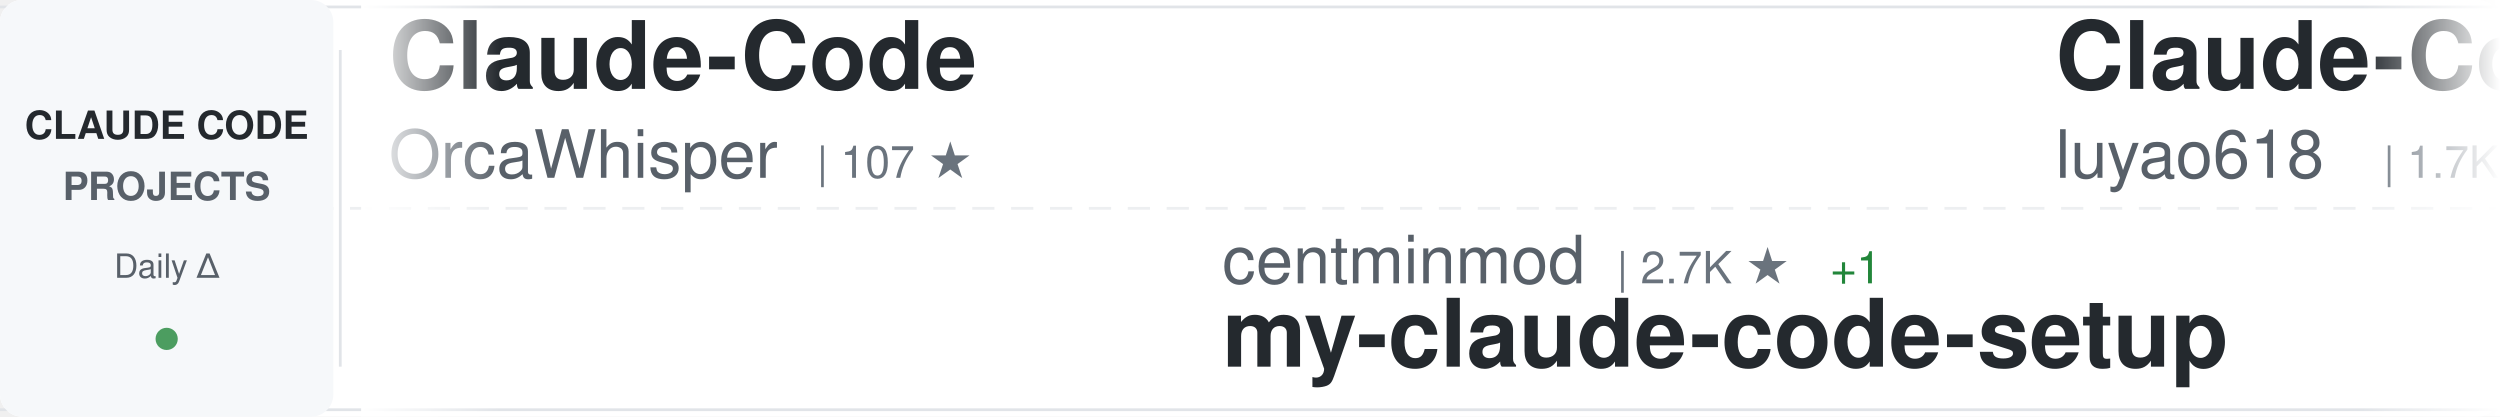
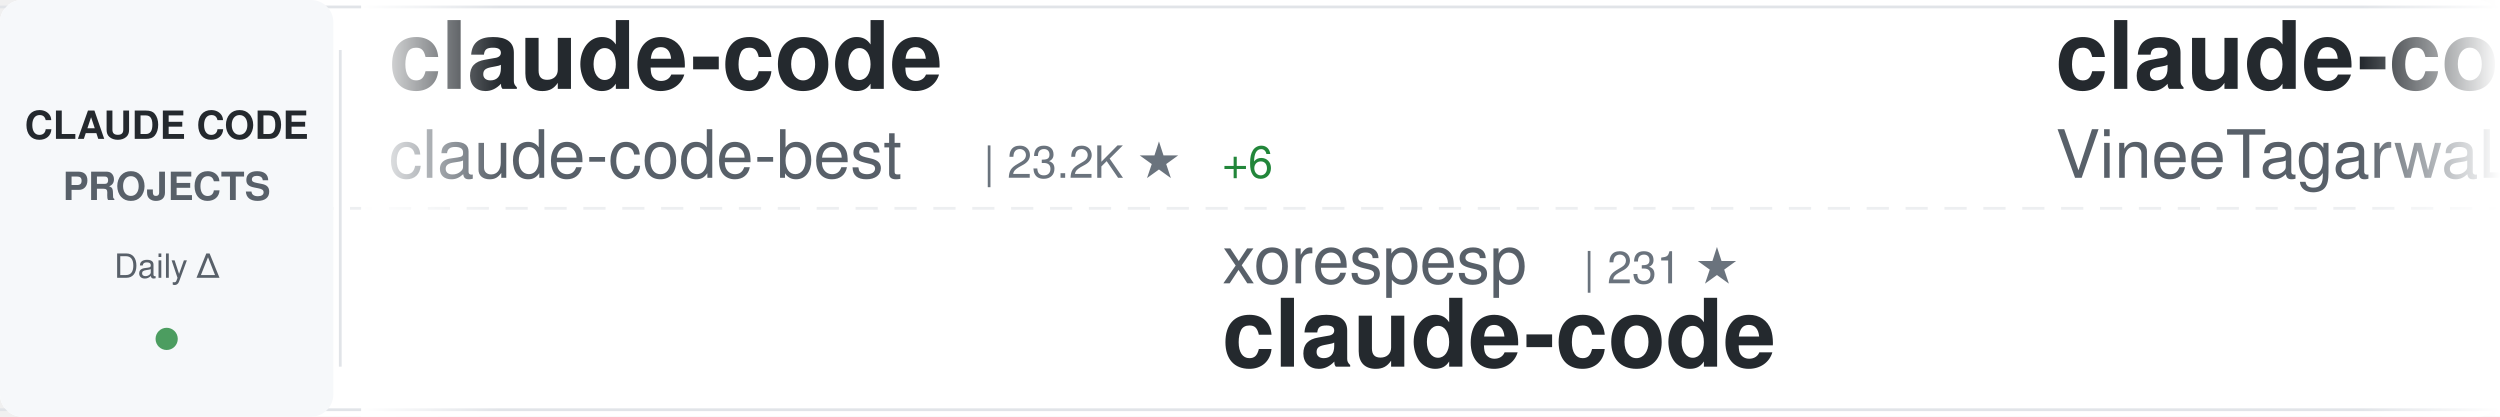
<svg xmlns="http://www.w3.org/2000/svg" width="900" height="150">
  <defs>
    <linearGradient id="awesomeLeftFade" x1="0%" y1="0%" x2="100%" y2="0%">
      <stop offset="0%" style="stop-color:#ffffff;stop-opacity:1" />
      <stop offset="100%" style="stop-color:#ffffff;stop-opacity:0" />
    </linearGradient>
    <linearGradient id="awesomeRightFade" x1="0%" y1="0%" x2="100%" y2="0%">
      <stop offset="0%" style="stop-color:#ffffff;stop-opacity:0" />
      <stop offset="100%" style="stop-color:#ffffff;stop-opacity:1" />
    </linearGradient>
  </defs>
  <rect width="900" height="150" fill="#ffffff" rx="8" />
  <rect x="0" y="2" width="900" height="1" fill="#e1e4e8" />
  <rect x="0" y="147" width="900" height="1" fill="#e1e4e8" />
  <line x1="0" y1="75" x2="900" y2="75" stroke="#e1e4e8" stroke-width="1" stroke-dasharray="8 6" opacity="0.6" />
  <rect x="0" y="0" width="120" height="150" fill="#f6f8fa" rx="8" />
  <text x="60" y="50" font-family="-apple-system, BlinkMacSystemFont, 'Segoe UI', Helvetica, Arial, sans-serif" font-size="14" font-weight="600" fill="#24292e" text-anchor="middle">CLAUDE CODE</text>
  <text x="60" y="72" font-family="-apple-system, BlinkMacSystemFont, 'Segoe UI', Helvetica, Arial, sans-serif" font-size="14" font-weight="600" fill="#586069" text-anchor="middle">PROJECTS</text>
  <text x="60" y="100" font-family="-apple-system, BlinkMacSystemFont, 'Segoe UI', Helvetica, Arial, sans-serif" font-size="12" font-weight="500" fill="#586069" text-anchor="middle">Daily Δ</text>
  <circle cx="60" cy="122" r="4" fill="#22863a" opacity="0.8" />
  <rect x="122" y="18" width="1" height="114" fill="#e1e4e8" />
  <clipPath id="awesomeTickerClip">
    <rect x="130" y="0" width="770" height="150" />
  </clipPath>
  <g clip-path="url(#awesomeTickerClip)">
    <g id="awesomeTickerItems">
      <animateTransform attributeName="transform" attributeType="XML" type="translate" from="0 0" to="-3000 0" dur="54s" repeatCount="indefinite" />
      <g transform="translate(0, 0)">
-         <text x="140" y="32" font-family="-apple-system, BlinkMacSystemFont, 'Segoe UI', Helvetica, Arial, sans-serif" font-size="34" font-weight="600" fill="#24292e">Claude-Code</text>
-         <text x="140" y="64" font-family="-apple-system, BlinkMacSystemFont, 'Segoe UI', Helvetica, Arial, sans-serif" font-size="24" font-weight="400" fill="#586069">OrcaWhisper</text>
-         <text x="294" y="64" font-family="-apple-system, BlinkMacSystemFont, 'Segoe UI', Helvetica, Arial, sans-serif" font-size="16" font-weight="500" fill="#6a737d">| 107 ★</text>
+         <text x="140" y="32" font-family="-apple-system, BlinkMacSystemFont, 'Segoe UI', Helvetica, Arial, sans-serif" font-size="34" font-weight="600" fill="#24292e">claude-code</text>
+         <text x="140" y="64" font-family="-apple-system, BlinkMacSystemFont, 'Segoe UI', Helvetica, Arial, sans-serif" font-size="24" font-weight="400" fill="#586069">claude-code-best</text>
+         <text x="354" y="64" font-family="-apple-system, BlinkMacSystemFont, 'Segoe UI', Helvetica, Arial, sans-serif" font-size="16" font-weight="500" fill="#6a737d">| 23.2K ★</text>
+         <text x="440" y="64" font-family="-apple-system, BlinkMacSystemFont, 'Segoe UI', Helvetica, Arial, sans-serif" font-size="16" font-weight="500" fill="#22863a"> +6</text>
      </g>
      <g transform="translate(300, 0)">
-         <text x="140" y="102" font-family="-apple-system, BlinkMacSystemFont, 'Segoe UI', Helvetica, Arial, sans-serif" font-size="24" font-weight="400" fill="#586069">centminmod</text>
-         <text x="282" y="102" font-family="-apple-system, BlinkMacSystemFont, 'Segoe UI', Helvetica, Arial, sans-serif" font-size="16" font-weight="500" fill="#6a737d">| 2.7K ★</text>
-         <text x="359" y="102" font-family="-apple-system, BlinkMacSystemFont, 'Segoe UI', Helvetica, Arial, sans-serif" font-size="16" font-weight="500" fill="#22863a"> +1</text>
-         <text x="140" y="132" font-family="-apple-system, BlinkMacSystemFont, 'Segoe UI', Helvetica, Arial, sans-serif" font-size="34" font-weight="600" fill="#24292e">my-claude-code-setup</text>
+         <text x="140" y="102" font-family="-apple-system, BlinkMacSystemFont, 'Segoe UI', Helvetica, Arial, sans-serif" font-size="24" font-weight="400" fill="#586069">xorespesp</text>
+         <text x="270" y="102" font-family="-apple-system, BlinkMacSystemFont, 'Segoe UI', Helvetica, Arial, sans-serif" font-size="16" font-weight="500" fill="#6a737d">| 231 ★</text>
+         <text x="140" y="132" font-family="-apple-system, BlinkMacSystemFont, 'Segoe UI', Helvetica, Arial, sans-serif" font-size="34" font-weight="600" fill="#24292e">claude-code</text>
      </g>
      <g transform="translate(600, 0)">
-         <text x="140" y="32" font-family="-apple-system, BlinkMacSystemFont, 'Segoe UI', Helvetica, Arial, sans-serif" font-size="34" font-weight="600" fill="#24292e">Claude-Code-Source-Study</text>
-         <text x="140" y="64" font-family="-apple-system, BlinkMacSystemFont, 'Segoe UI', Helvetica, Arial, sans-serif" font-size="24" font-weight="400" fill="#586069">luyao618</text>
-         <text x="258" y="64" font-family="-apple-system, BlinkMacSystemFont, 'Segoe UI', Helvetica, Arial, sans-serif" font-size="16" font-weight="500" fill="#6a737d">| 1.7K ★</text>
+         <text x="140" y="32" font-family="-apple-system, BlinkMacSystemFont, 'Segoe UI', Helvetica, Arial, sans-serif" font-size="34" font-weight="600" fill="#24292e">claude-code</text>
+         <text x="140" y="64" font-family="-apple-system, BlinkMacSystemFont, 'Segoe UI', Helvetica, Arial, sans-serif" font-size="24" font-weight="400" fill="#586069">VineeTagarwaL-code</text>
+         <text x="378" y="64" font-family="-apple-system, BlinkMacSystemFont, 'Segoe UI', Helvetica, Arial, sans-serif" font-size="16" font-weight="500" fill="#6a737d">| 272 ★</text>
      </g>
      <g transform="translate(900, 0)">
-         <text x="140" y="102" font-family="-apple-system, BlinkMacSystemFont, 'Segoe UI', Helvetica, Arial, sans-serif" font-size="24" font-weight="400" fill="#586069">codeaashu</text>
-         <text x="270" y="102" font-family="-apple-system, BlinkMacSystemFont, 'Segoe UI', Helvetica, Arial, sans-serif" font-size="16" font-weight="500" fill="#6a737d">| 3.4K ★</text>
+         <text x="140" y="102" font-family="-apple-system, BlinkMacSystemFont, 'Segoe UI', Helvetica, Arial, sans-serif" font-size="24" font-weight="400" fill="#586069">AICoderTudou</text>
+         <text x="306" y="102" font-family="-apple-system, BlinkMacSystemFont, 'Segoe UI', Helvetica, Arial, sans-serif" font-size="16" font-weight="500" fill="#6a737d">| 493 ★</text>
+         <text x="140" y="132" font-family="-apple-system, BlinkMacSystemFont, 'Segoe UI', Helvetica, Arial, sans-serif" font-size="34" font-weight="600" fill="#24292e">claude-code-tudou</text>
+       </g>
+       <g transform="translate(1200, 0)">
+         <text x="140" y="32" font-family="-apple-system, BlinkMacSystemFont, 'Segoe UI', Helvetica, Arial, sans-serif" font-size="34" font-weight="600" fill="#24292e">claude-code</text>
+         <text x="140" y="64" font-family="-apple-system, BlinkMacSystemFont, 'Segoe UI', Helvetica, Arial, sans-serif" font-size="24" font-weight="400" fill="#586069">anthropics</text>
+         <text x="282" y="64" font-family="-apple-system, BlinkMacSystemFont, 'Segoe UI', Helvetica, Arial, sans-serif" font-size="16" font-weight="500" fill="#6a737d">| 155.0K ★</text>
+         <text x="377" y="64" font-family="-apple-system, BlinkMacSystemFont, 'Segoe UI', Helvetica, Arial, sans-serif" font-size="16" font-weight="500" fill="#22863a"> +40</text>
+       </g>
+       <g transform="translate(1500, 0)">
+         <text x="140" y="102" font-family="-apple-system, BlinkMacSystemFont, 'Segoe UI', Helvetica, Arial, sans-serif" font-size="24" font-weight="400" fill="#586069">Donchitos</text>
+         <text x="270" y="102" font-family="-apple-system, BlinkMacSystemFont, 'Segoe UI', Helvetica, Arial, sans-serif" font-size="16" font-weight="500" fill="#6a737d">| 36.9K ★</text>
+         <text x="356" y="102" font-family="-apple-system, BlinkMacSystemFont, 'Segoe UI', Helvetica, Arial, sans-serif" font-size="16" font-weight="500" fill="#22863a"> +149</text>
+         <text x="140" y="132" font-family="-apple-system, BlinkMacSystemFont, 'Segoe UI', Helvetica, Arial, sans-serif" font-size="34" font-weight="600" fill="#24292e">Claude-Code-Game-Studios</text>
+       </g>
+       <g transform="translate(1800, 0)">
+         <text x="140" y="32" font-family="-apple-system, BlinkMacSystemFont, 'Segoe UI', Helvetica, Arial, sans-serif" font-size="34" font-weight="600" fill="#24292e">claude-code-action</text>
+         <text x="140" y="64" font-family="-apple-system, BlinkMacSystemFont, 'Segoe UI', Helvetica, Arial, sans-serif" font-size="24" font-weight="400" fill="#586069">anthropics</text>
+         <text x="282" y="64" font-family="-apple-system, BlinkMacSystemFont, 'Segoe UI', Helvetica, Arial, sans-serif" font-size="16" font-weight="500" fill="#6a737d">| 9.9K ★</text>
+         <text x="359" y="64" font-family="-apple-system, BlinkMacSystemFont, 'Segoe UI', Helvetica, Arial, sans-serif" font-size="16" font-weight="500" fill="#22863a"> +6</text>
+       </g>
+       <g transform="translate(2100, 0)">
+         <text x="140" y="102" font-family="-apple-system, BlinkMacSystemFont, 'Segoe UI', Helvetica, Arial, sans-serif" font-size="24" font-weight="400" fill="#586069">andrew-kramer-inno</text>
+         <text x="378" y="102" font-family="-apple-system, BlinkMacSystemFont, 'Segoe UI', Helvetica, Arial, sans-serif" font-size="16" font-weight="500" fill="#6a737d">| 596 ★</text>
+         <text x="140" y="132" font-family="-apple-system, BlinkMacSystemFont, 'Segoe UI', Helvetica, Arial, sans-serif" font-size="34" font-weight="600" fill="#24292e">claude-code-source-build</text>
+       </g>
+       <g transform="translate(2400, 0)">
+         <text x="140" y="32" font-family="-apple-system, BlinkMacSystemFont, 'Segoe UI', Helvetica, Arial, sans-serif" font-size="34" font-weight="600" fill="#24292e">claude-code-rust</text>
+         <text x="140" y="64" font-family="-apple-system, BlinkMacSystemFont, 'Segoe UI', Helvetica, Arial, sans-serif" font-size="24" font-weight="400" fill="#586069">lorryjovens-hub</text>
+         <text x="342" y="64" font-family="-apple-system, BlinkMacSystemFont, 'Segoe UI', Helvetica, Arial, sans-serif" font-size="16" font-weight="500" fill="#6a737d">| 1.7K ★</text>
+         <text x="419" y="64" font-family="-apple-system, BlinkMacSystemFont, 'Segoe UI', Helvetica, Arial, sans-serif" font-size="16" font-weight="500" fill="#22863a"> +1</text>
+       </g>
+       <g transform="translate(2700, 0)">
+         <text x="140" y="102" font-family="-apple-system, BlinkMacSystemFont, 'Segoe UI', Helvetica, Arial, sans-serif" font-size="24" font-weight="400" fill="#586069">Cranot</text>
+         <text x="234" y="102" font-family="-apple-system, BlinkMacSystemFont, 'Segoe UI', Helvetica, Arial, sans-serif" font-size="16" font-weight="500" fill="#6a737d">| 2.9K ★</text>
+         <text x="140" y="132" font-family="-apple-system, BlinkMacSystemFont, 'Segoe UI', Helvetica, Arial, sans-serif" font-size="34" font-weight="600" fill="#24292e">claude-code-guide</text>
+       </g>
+       <g transform="translate(3000, 0)">
+         <text x="140" y="32" font-family="-apple-system, BlinkMacSystemFont, 'Segoe UI', Helvetica, Arial, sans-serif" font-size="34" font-weight="600" fill="#24292e">claude-code</text>
+         <text x="140" y="64" font-family="-apple-system, BlinkMacSystemFont, 'Segoe UI', Helvetica, Arial, sans-serif" font-size="24" font-weight="400" fill="#586069">claude-code-best</text>
+         <text x="354" y="64" font-family="-apple-system, BlinkMacSystemFont, 'Segoe UI', Helvetica, Arial, sans-serif" font-size="16" font-weight="500" fill="#6a737d">| 23.2K ★</text>
+         <text x="440" y="64" font-family="-apple-system, BlinkMacSystemFont, 'Segoe UI', Helvetica, Arial, sans-serif" font-size="16" font-weight="500" fill="#22863a"> +6</text>
+       </g>
+       <g transform="translate(3300, 0)">
+         <text x="140" y="102" font-family="-apple-system, BlinkMacSystemFont, 'Segoe UI', Helvetica, Arial, sans-serif" font-size="24" font-weight="400" fill="#586069">xorespesp</text>
+         <text x="270" y="102" font-family="-apple-system, BlinkMacSystemFont, 'Segoe UI', Helvetica, Arial, sans-serif" font-size="16" font-weight="500" fill="#6a737d">| 231 ★</text>
        <text x="140" y="132" font-family="-apple-system, BlinkMacSystemFont, 'Segoe UI', Helvetica, Arial, sans-serif" font-size="34" font-weight="600" fill="#24292e">claude-code</text>
      </g>
-       <g transform="translate(1200, 0)">
-         <text x="140" y="32" font-family="-apple-system, BlinkMacSystemFont, 'Segoe UI', Helvetica, Arial, sans-serif" font-size="34" font-weight="600" fill="#24292e">claude-code-hub</text>
-         <text x="140" y="64" font-family="-apple-system, BlinkMacSystemFont, 'Segoe UI', Helvetica, Arial, sans-serif" font-size="24" font-weight="400" fill="#586069">ding113</text>
-         <text x="246" y="64" font-family="-apple-system, BlinkMacSystemFont, 'Segoe UI', Helvetica, Arial, sans-serif" font-size="16" font-weight="500" fill="#6a737d">| 3.4K ★</text>
-       </g>
-       <g transform="translate(1500, 0)">
-         <text x="140" y="102" font-family="-apple-system, BlinkMacSystemFont, 'Segoe UI', Helvetica, Arial, sans-serif" font-size="24" font-weight="400" fill="#586069">daymade</text>
-         <text x="246" y="102" font-family="-apple-system, BlinkMacSystemFont, 'Segoe UI', Helvetica, Arial, sans-serif" font-size="16" font-weight="500" fill="#6a737d">| 1.5K ★</text>
-         <text x="140" y="132" font-family="-apple-system, BlinkMacSystemFont, 'Segoe UI', Helvetica, Arial, sans-serif" font-size="34" font-weight="600" fill="#24292e">claude-code-skills</text>
-       </g>
-       <g transform="translate(1800, 0)">
+       <g transform="translate(3600, 0)">
        <text x="140" y="32" font-family="-apple-system, BlinkMacSystemFont, 'Segoe UI', Helvetica, Arial, sans-serif" font-size="34" font-weight="600" fill="#24292e">claude-code</text>
-         <text x="140" y="64" font-family="-apple-system, BlinkMacSystemFont, 'Segoe UI', Helvetica, Arial, sans-serif" font-size="24" font-weight="400" fill="#586069">anthropics</text>
-         <text x="282" y="64" font-family="-apple-system, BlinkMacSystemFont, 'Segoe UI', Helvetica, Arial, sans-serif" font-size="16" font-weight="500" fill="#6a737d">| 154.9K ★</text>
-         <text x="377" y="64" font-family="-apple-system, BlinkMacSystemFont, 'Segoe UI', Helvetica, Arial, sans-serif" font-size="16" font-weight="500" fill="#22863a"> +32</text>
-       </g>
-       <g transform="translate(2100, 0)">
-         <text x="140" y="102" font-family="-apple-system, BlinkMacSystemFont, 'Segoe UI', Helvetica, Arial, sans-serif" font-size="24" font-weight="400" fill="#586069">T-Lab-CUHKSZ</text>
-         <text x="306" y="102" font-family="-apple-system, BlinkMacSystemFont, 'Segoe UI', Helvetica, Arial, sans-serif" font-size="16" font-weight="500" fill="#6a737d">| 327 ★</text>
-         <text x="140" y="132" font-family="-apple-system, BlinkMacSystemFont, 'Segoe UI', Helvetica, Arial, sans-serif" font-size="34" font-weight="600" fill="#24292e">claude-code</text>
-       </g>
-       <g transform="translate(2400, 0)">
-         <text x="140" y="32" font-family="-apple-system, BlinkMacSystemFont, 'Segoe UI', Helvetica, Arial, sans-serif" font-size="34" font-weight="600" fill="#24292e">claude-code-from-source</text>
-         <text x="140" y="64" font-family="-apple-system, BlinkMacSystemFont, 'Segoe UI', Helvetica, Arial, sans-serif" font-size="24" font-weight="400" fill="#586069">alejandrobalderas</text>
-         <text x="366" y="64" font-family="-apple-system, BlinkMacSystemFont, 'Segoe UI', Helvetica, Arial, sans-serif" font-size="16" font-weight="500" fill="#6a737d">| 3.0K ★</text>
-       </g>
-       <g transform="translate(2700, 0)">
-         <text x="140" y="102" font-family="-apple-system, BlinkMacSystemFont, 'Segoe UI', Helvetica, Arial, sans-serif" font-size="24" font-weight="400" fill="#586069">huangjia2019</text>
-         <text x="306" y="102" font-family="-apple-system, BlinkMacSystemFont, 'Segoe UI', Helvetica, Arial, sans-serif" font-size="16" font-weight="500" fill="#6a737d">| 1.2K ★</text>
-         <text x="140" y="132" font-family="-apple-system, BlinkMacSystemFont, 'Segoe UI', Helvetica, Arial, sans-serif" font-size="34" font-weight="600" fill="#24292e">claude-code-engineering</text>
-       </g>
-       <g transform="translate(3000, 0)">
-         <text x="140" y="32" font-family="-apple-system, BlinkMacSystemFont, 'Segoe UI', Helvetica, Arial, sans-serif" font-size="34" font-weight="600" fill="#24292e">Claude-Code</text>
-         <text x="140" y="64" font-family="-apple-system, BlinkMacSystemFont, 'Segoe UI', Helvetica, Arial, sans-serif" font-size="24" font-weight="400" fill="#586069">OrcaWhisper</text>
-         <text x="294" y="64" font-family="-apple-system, BlinkMacSystemFont, 'Segoe UI', Helvetica, Arial, sans-serif" font-size="16" font-weight="500" fill="#6a737d">| 107 ★</text>
-       </g>
-       <g transform="translate(3300, 0)">
-         <text x="140" y="102" font-family="-apple-system, BlinkMacSystemFont, 'Segoe UI', Helvetica, Arial, sans-serif" font-size="24" font-weight="400" fill="#586069">centminmod</text>
-         <text x="282" y="102" font-family="-apple-system, BlinkMacSystemFont, 'Segoe UI', Helvetica, Arial, sans-serif" font-size="16" font-weight="500" fill="#6a737d">| 2.7K ★</text>
-         <text x="359" y="102" font-family="-apple-system, BlinkMacSystemFont, 'Segoe UI', Helvetica, Arial, sans-serif" font-size="16" font-weight="500" fill="#22863a"> +1</text>
-         <text x="140" y="132" font-family="-apple-system, BlinkMacSystemFont, 'Segoe UI', Helvetica, Arial, sans-serif" font-size="34" font-weight="600" fill="#24292e">my-claude-code-setup</text>
-       </g>
-       <g transform="translate(3600, 0)">
-         <text x="140" y="32" font-family="-apple-system, BlinkMacSystemFont, 'Segoe UI', Helvetica, Arial, sans-serif" font-size="34" font-weight="600" fill="#24292e">Claude-Code-Source-Study</text>
-         <text x="140" y="64" font-family="-apple-system, BlinkMacSystemFont, 'Segoe UI', Helvetica, Arial, sans-serif" font-size="24" font-weight="400" fill="#586069">luyao618</text>
-         <text x="258" y="64" font-family="-apple-system, BlinkMacSystemFont, 'Segoe UI', Helvetica, Arial, sans-serif" font-size="16" font-weight="500" fill="#6a737d">| 1.7K ★</text>
+         <text x="140" y="64" font-family="-apple-system, BlinkMacSystemFont, 'Segoe UI', Helvetica, Arial, sans-serif" font-size="24" font-weight="400" fill="#586069">VineeTagarwaL-code</text>
+         <text x="378" y="64" font-family="-apple-system, BlinkMacSystemFont, 'Segoe UI', Helvetica, Arial, sans-serif" font-size="16" font-weight="500" fill="#6a737d">| 272 ★</text>
      </g>
      <g transform="translate(3900, 0)">
-         <text x="140" y="102" font-family="-apple-system, BlinkMacSystemFont, 'Segoe UI', Helvetica, Arial, sans-serif" font-size="24" font-weight="400" fill="#586069">codeaashu</text>
-         <text x="270" y="102" font-family="-apple-system, BlinkMacSystemFont, 'Segoe UI', Helvetica, Arial, sans-serif" font-size="16" font-weight="500" fill="#6a737d">| 3.4K ★</text>
-         <text x="140" y="132" font-family="-apple-system, BlinkMacSystemFont, 'Segoe UI', Helvetica, Arial, sans-serif" font-size="34" font-weight="600" fill="#24292e">claude-code</text>
+         <text x="140" y="102" font-family="-apple-system, BlinkMacSystemFont, 'Segoe UI', Helvetica, Arial, sans-serif" font-size="24" font-weight="400" fill="#586069">AICoderTudou</text>
+         <text x="306" y="102" font-family="-apple-system, BlinkMacSystemFont, 'Segoe UI', Helvetica, Arial, sans-serif" font-size="16" font-weight="500" fill="#6a737d">| 493 ★</text>
+         <text x="140" y="132" font-family="-apple-system, BlinkMacSystemFont, 'Segoe UI', Helvetica, Arial, sans-serif" font-size="34" font-weight="600" fill="#24292e">claude-code-tudou</text>
      </g>
    </g>
  </g>
  <rect x="130" y="0" width="50" height="150" fill="url(#awesomeLeftFade)" />
  <rect x="850" y="0" width="50" height="150" fill="url(#awesomeRightFade)" />
</svg>
